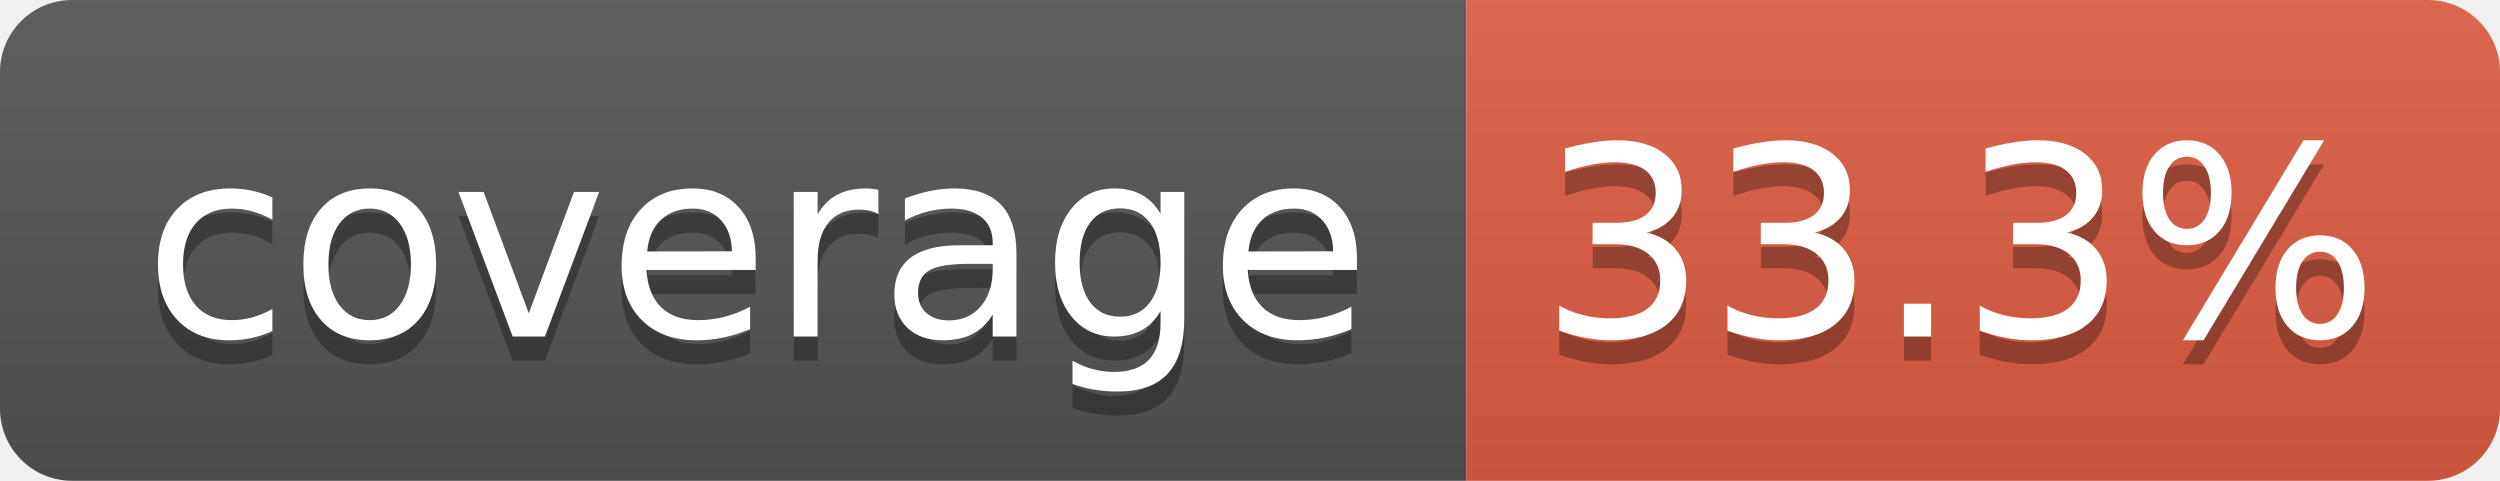
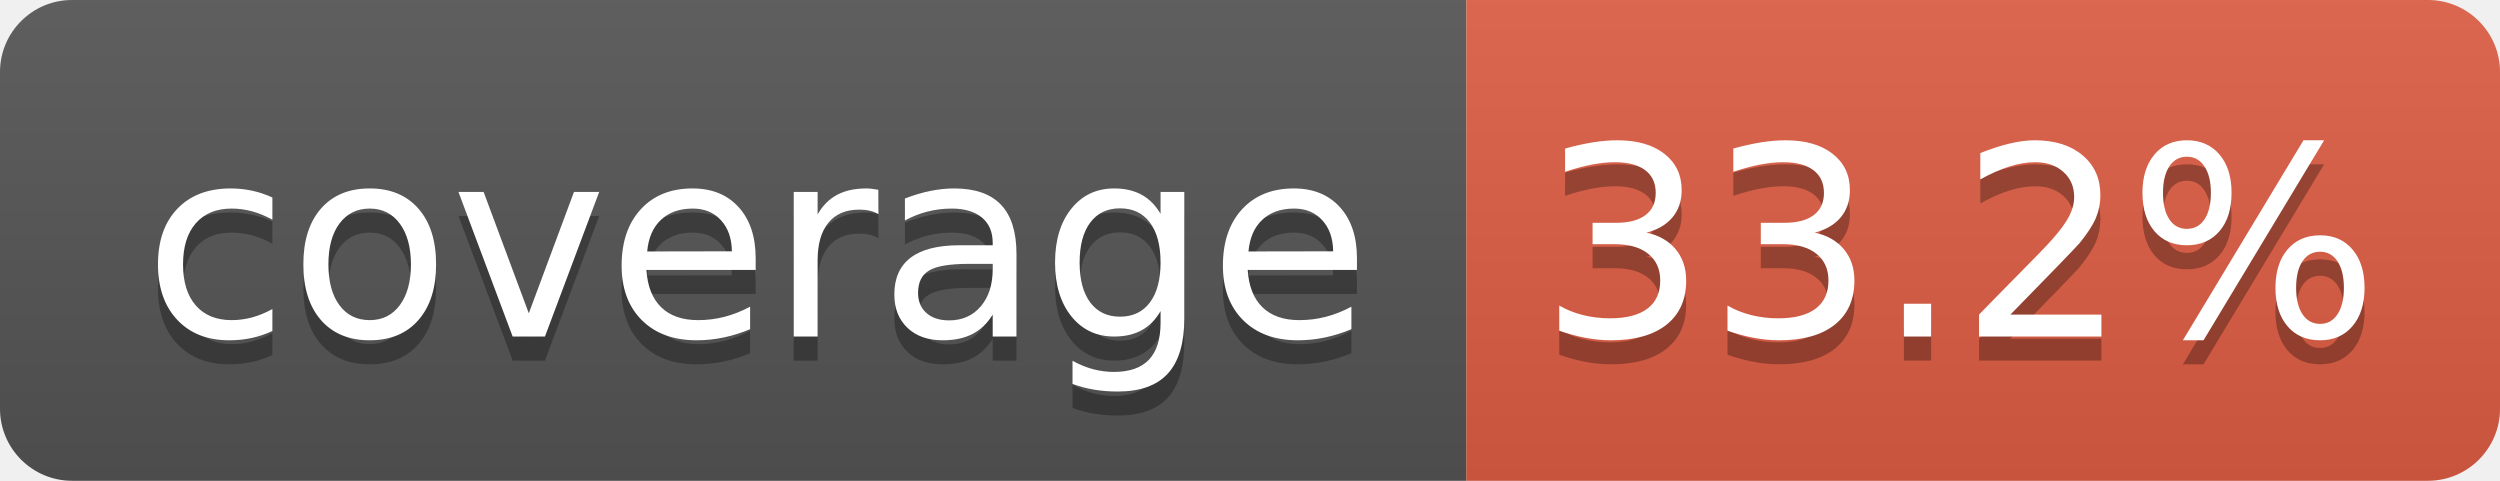
- <svg xmlns="http://www.w3.org/2000/svg" width="104" height="20" role="img" aria-label="coverage: 33.3%">
+ <svg xmlns="http://www.w3.org/2000/svg" width="104" height="20" role="img" aria-label="coverage: 33.2%">
  <linearGradient id="s" x2="0" y2="100%">
    <stop offset="0" stop-color="#bbb" stop-opacity=".1" />
    <stop offset="1" stop-opacity=".1" />
  </linearGradient>
  <clipPath id="r">
    <rect width="104" height="20" rx="3" fill="#fff" />
  </clipPath>
  <g clip-path="url(#r)">
    <rect width="61" height="20" fill="#555" />
    <rect x="61" width="43" height="20" fill="#e05d44" />
    <rect width="104" height="20" fill="url(#s)" />
  </g>
  <g fill="#fff" text-anchor="middle" font-family="Verdana,Geneva,DejaVu Sans,sans-serif" text-rendering="geometricPrecision" font-size="110">
    <text aria-hidden="true" x="315" y="150" fill="#010101" fill-opacity=".3" transform="scale(.1)" textLength="510">coverage</text>
    <text x="315" y="140" transform="scale(.1)" fill="#fff" textLength="510">coverage</text>
-     <text aria-hidden="true" x="815" y="150" fill="#010101" fill-opacity=".3" transform="scale(.1)" textLength="330">33.3%</text>
-     <text x="815" y="140" transform="scale(.1)" fill="#fff" textLength="330">33.3%</text>
+     <text aria-hidden="true" x="815" y="150" fill="#010101" fill-opacity=".3" transform="scale(.1)" textLength="330">33.2%</text>
+     <text x="815" y="140" transform="scale(.1)" fill="#fff" textLength="330">33.2%</text>
  </g>
</svg>
